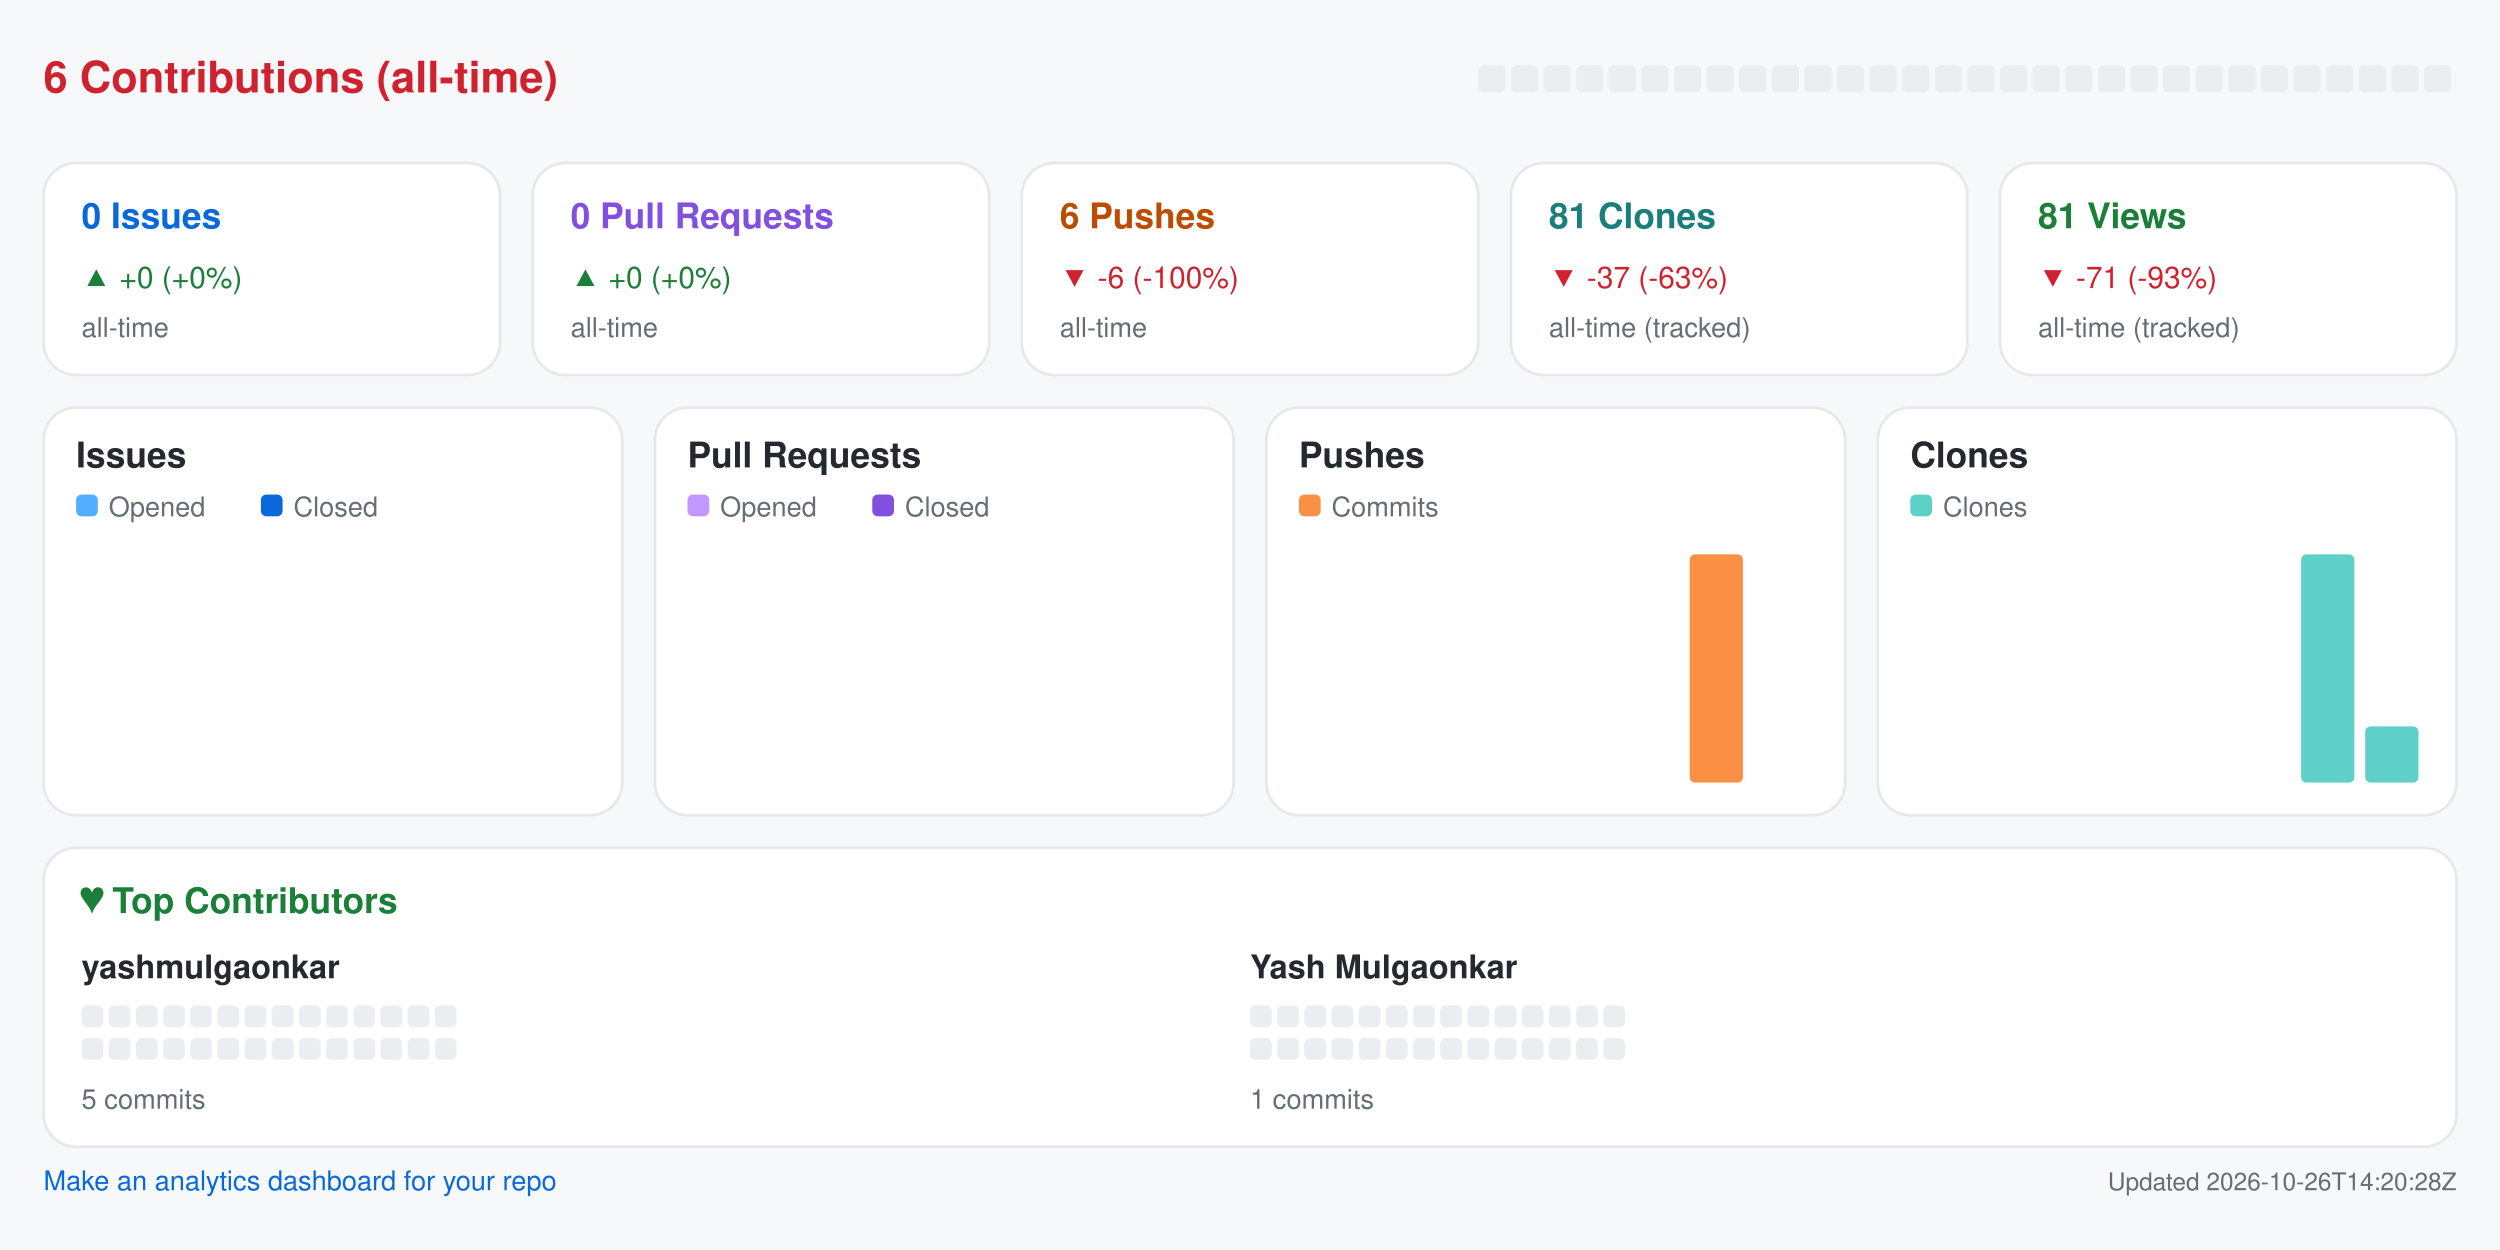
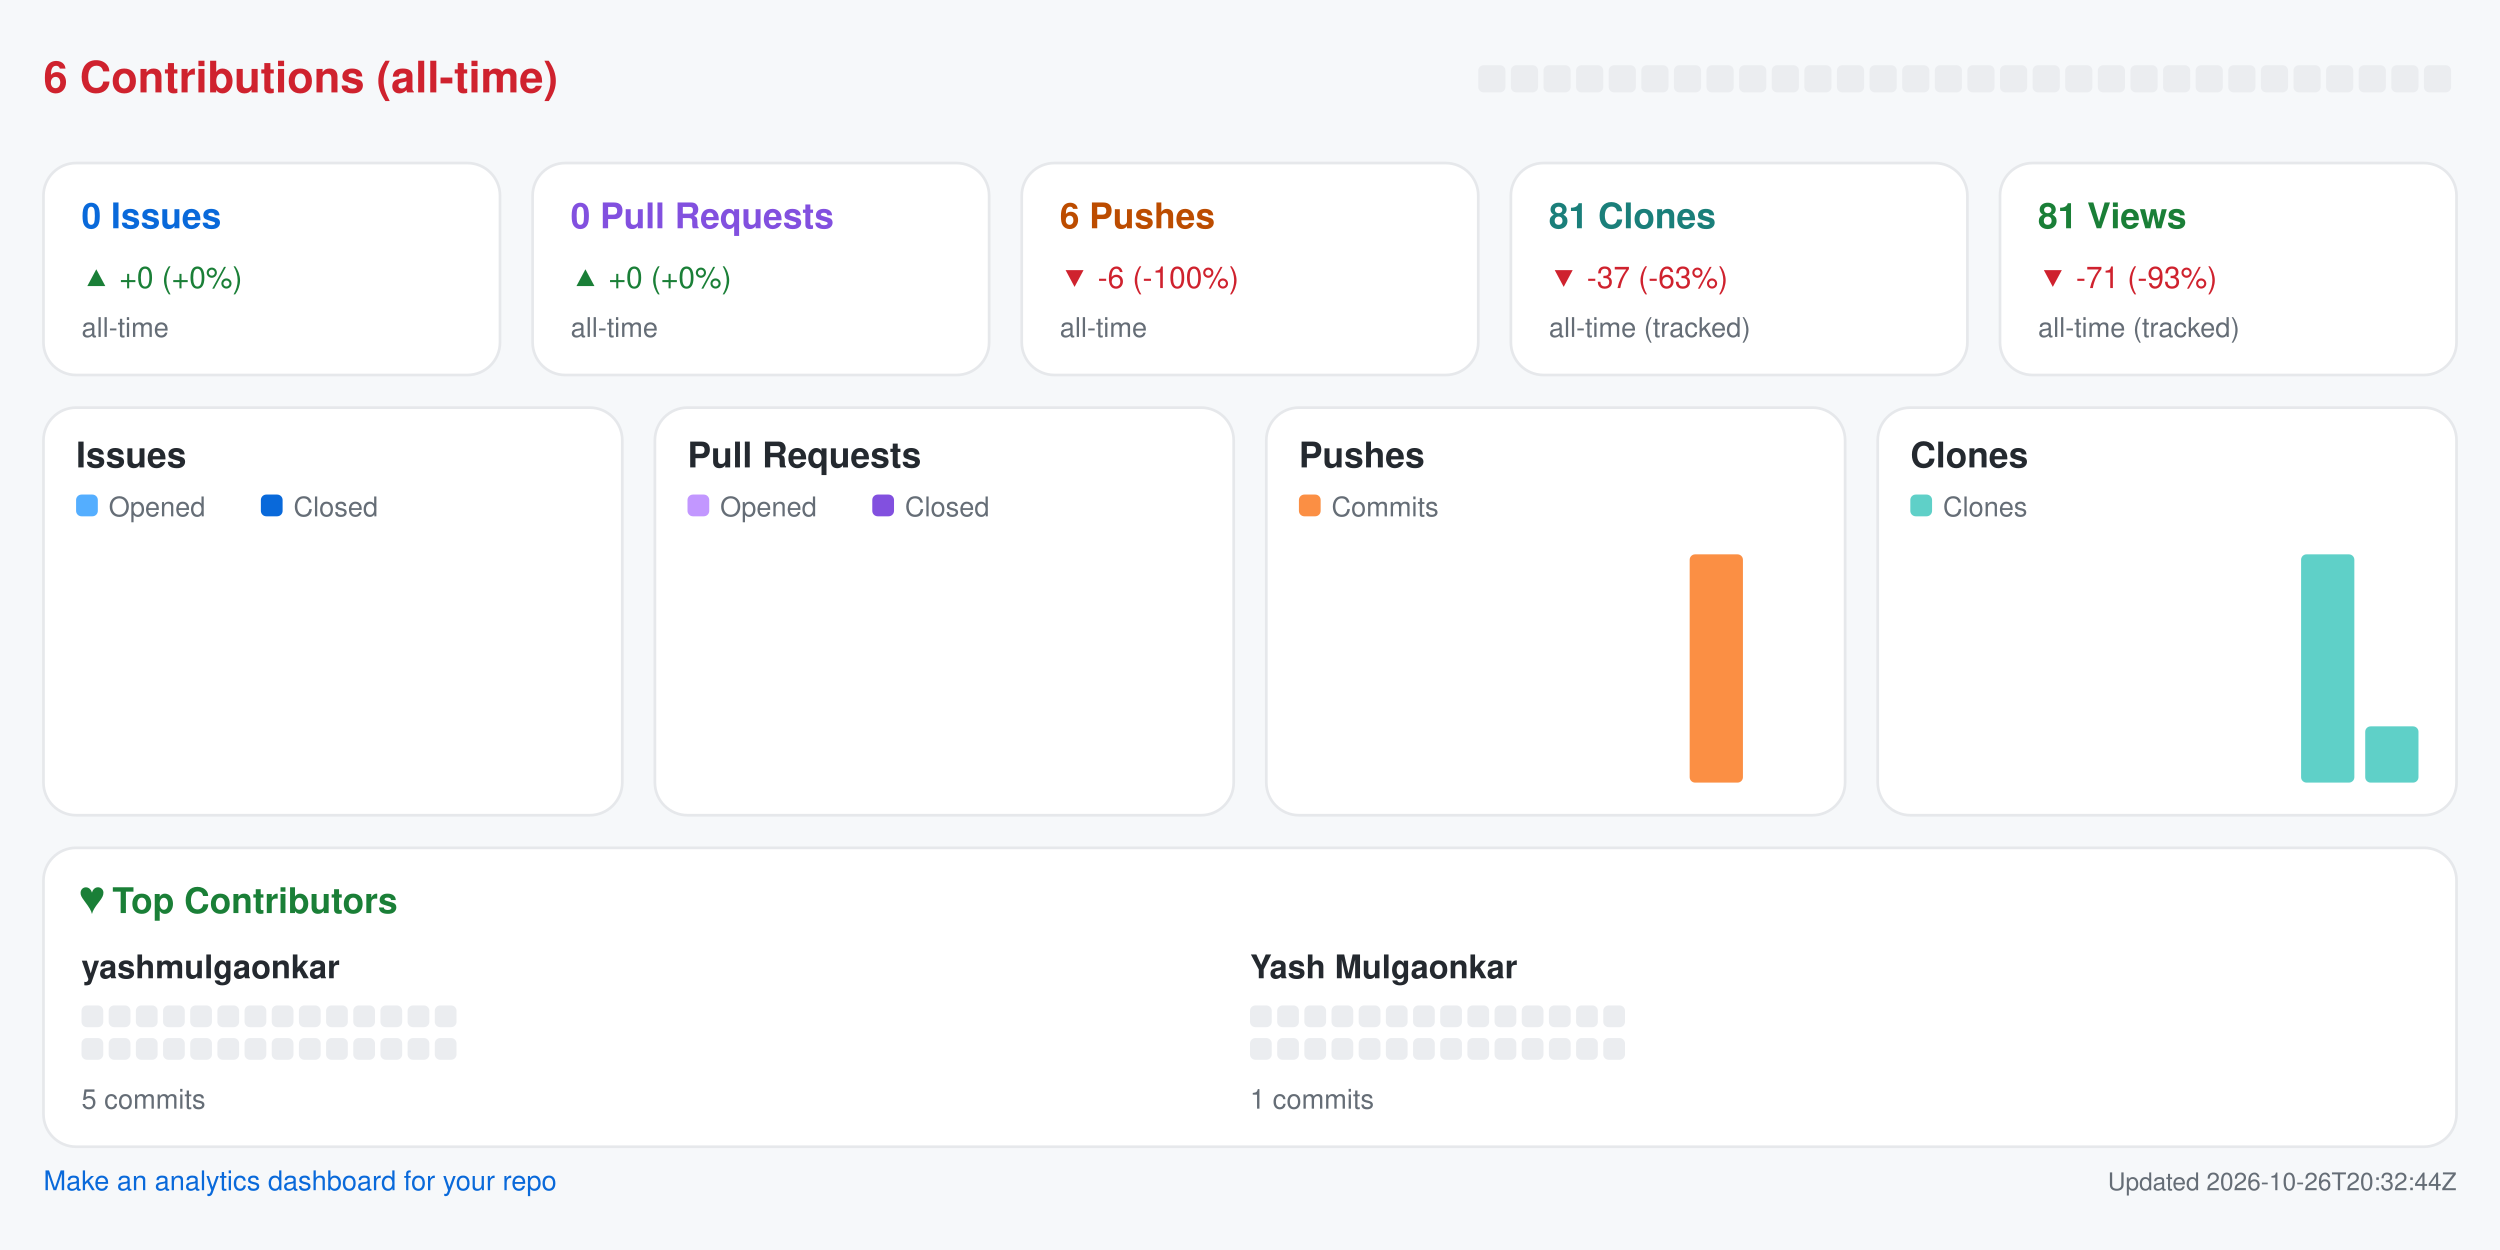
<svg xmlns="http://www.w3.org/2000/svg" width="920" height="460" viewBox="0 0 920 460" role="img" aria-label="Repository analytics for yashmulgaonkar/pi-tools">
  <rect x="0.0" y="0.0" width="920.0" height="460.0" rx="0" fill="#f6f8fa" />
  <text x="16.0" y="34.0" fill="#cf222e" font-size="16" font-family="-apple-system,BlinkMacSystemFont,Segoe UI,Helvetica,Arial,sans-serif" font-weight="600" text-anchor="start">6 Contributions (all-time)</text>
  <rect x="544.0" y="24.0" width="10.0" height="10.0" rx="2" fill="#ebedf0" />
  <rect x="556.0" y="24.0" width="10.0" height="10.0" rx="2" fill="#ebedf0" />
  <rect x="568.0" y="24.0" width="10.0" height="10.0" rx="2" fill="#ebedf0" />
  <rect x="580.0" y="24.0" width="10.0" height="10.0" rx="2" fill="#ebedf0" />
  <rect x="592.0" y="24.0" width="10.0" height="10.0" rx="2" fill="#ebedf0" />
  <rect x="604.0" y="24.0" width="10.0" height="10.0" rx="2" fill="#ebedf0" />
  <rect x="616.0" y="24.0" width="10.0" height="10.0" rx="2" fill="#ebedf0" />
  <rect x="628.0" y="24.0" width="10.0" height="10.0" rx="2" fill="#ebedf0" />
  <rect x="640.0" y="24.0" width="10.0" height="10.0" rx="2" fill="#ebedf0" />
  <rect x="652.0" y="24.0" width="10.0" height="10.0" rx="2" fill="#ebedf0" />
  <rect x="664.0" y="24.0" width="10.0" height="10.0" rx="2" fill="#ebedf0" />
  <rect x="676.0" y="24.0" width="10.0" height="10.0" rx="2" fill="#ebedf0" />
  <rect x="688.0" y="24.0" width="10.0" height="10.0" rx="2" fill="#ebedf0" />
  <rect x="700.0" y="24.0" width="10.0" height="10.0" rx="2" fill="#ebedf0" />
  <rect x="712.0" y="24.0" width="10.0" height="10.0" rx="2" fill="#ebedf0" />
  <rect x="724.0" y="24.0" width="10.0" height="10.0" rx="2" fill="#ebedf0" />
  <rect x="736.0" y="24.0" width="10.0" height="10.0" rx="2" fill="#ebedf0" />
  <rect x="748.0" y="24.0" width="10.0" height="10.0" rx="2" fill="#ebedf0" />
  <rect x="760.0" y="24.0" width="10.0" height="10.0" rx="2" fill="#ebedf0" />
  <rect x="772.0" y="24.0" width="10.0" height="10.0" rx="2" fill="#ebedf0" />
  <rect x="784.0" y="24.0" width="10.0" height="10.0" rx="2" fill="#ebedf0" />
  <rect x="796.0" y="24.0" width="10.0" height="10.0" rx="2" fill="#ebedf0" />
  <rect x="808.0" y="24.0" width="10.0" height="10.0" rx="2" fill="#ebedf0" />
  <rect x="820.0" y="24.0" width="10.0" height="10.0" rx="2" fill="#ebedf0" />
  <rect x="832.0" y="24.0" width="10.0" height="10.0" rx="2" fill="#ebedf0" />
  <rect x="844.0" y="24.0" width="10.0" height="10.0" rx="2" fill="#ebedf0" />
  <rect x="856.0" y="24.0" width="10.0" height="10.0" rx="2" fill="#ebedf0" />
  <rect x="868.0" y="24.0" width="10.0" height="10.0" rx="2" fill="#ebedf0" />
  <rect x="880.0" y="24.0" width="10.0" height="10.0" rx="2" fill="#ebedf0" />
  <rect x="892.0" y="24.0" width="10.0" height="10.0" rx="2" fill="#ebedf0" />
  <rect x="16.0" y="60.0" width="168.0" height="78.0" rx="12" fill="#ffffff" stroke="#e6e8eb" />
  <text x="30.0" y="84.0" fill="#0969da" font-size="13" font-family="-apple-system,BlinkMacSystemFont,Segoe UI,Helvetica,Arial,sans-serif" font-weight="600" text-anchor="start">0 Issues</text>
  <text x="30.0" y="106.0" fill="#1a7f37" font-size="11" font-family="-apple-system,BlinkMacSystemFont,Segoe UI,Helvetica,Arial,sans-serif" font-weight="400" text-anchor="start">▲ +0 (+0%)</text>
  <text x="30.0" y="124.0" fill="#656d76" font-size="10" font-family="-apple-system,BlinkMacSystemFont,Segoe UI,Helvetica,Arial,sans-serif" font-weight="400" text-anchor="start">all-time</text>
  <rect x="196.0" y="60.0" width="168.0" height="78.0" rx="12" fill="#ffffff" stroke="#e6e8eb" />
  <text x="210.0" y="84.0" fill="#8250df" font-size="13" font-family="-apple-system,BlinkMacSystemFont,Segoe UI,Helvetica,Arial,sans-serif" font-weight="600" text-anchor="start">0 Pull Requests</text>
  <text x="210.0" y="106.0" fill="#1a7f37" font-size="11" font-family="-apple-system,BlinkMacSystemFont,Segoe UI,Helvetica,Arial,sans-serif" font-weight="400" text-anchor="start">▲ +0 (+0%)</text>
  <text x="210.0" y="124.0" fill="#656d76" font-size="10" font-family="-apple-system,BlinkMacSystemFont,Segoe UI,Helvetica,Arial,sans-serif" font-weight="400" text-anchor="start">all-time</text>
  <rect x="376.0" y="60.0" width="168.0" height="78.0" rx="12" fill="#ffffff" stroke="#e6e8eb" />
  <text x="390.0" y="84.0" fill="#bc4c00" font-size="13" font-family="-apple-system,BlinkMacSystemFont,Segoe UI,Helvetica,Arial,sans-serif" font-weight="600" text-anchor="start">6 Pushes</text>
  <text x="390.0" y="106.0" fill="#cf222e" font-size="11" font-family="-apple-system,BlinkMacSystemFont,Segoe UI,Helvetica,Arial,sans-serif" font-weight="400" text-anchor="start">▼ -6 (-100%)</text>
  <text x="390.0" y="124.0" fill="#656d76" font-size="10" font-family="-apple-system,BlinkMacSystemFont,Segoe UI,Helvetica,Arial,sans-serif" font-weight="400" text-anchor="start">all-time</text>
  <rect x="556.0" y="60.0" width="168.0" height="78.0" rx="12" fill="#ffffff" stroke="#e6e8eb" />
  <text x="570.0" y="84.0" fill="#1a7f7a" font-size="13" font-family="-apple-system,BlinkMacSystemFont,Segoe UI,Helvetica,Arial,sans-serif" font-weight="600" text-anchor="start">81 Clones</text>
  <text x="570.0" y="106.0" fill="#cf222e" font-size="11" font-family="-apple-system,BlinkMacSystemFont,Segoe UI,Helvetica,Arial,sans-serif" font-weight="400" text-anchor="start">▼ -37 (-63%)</text>
  <text x="570.0" y="124.0" fill="#656d76" font-size="10" font-family="-apple-system,BlinkMacSystemFont,Segoe UI,Helvetica,Arial,sans-serif" font-weight="400" text-anchor="start">all-time (tracked)</text>
  <rect x="736.0" y="60.0" width="168.0" height="78.0" rx="12" fill="#ffffff" stroke="#e6e8eb" />
  <text x="750.0" y="84.0" fill="#1a7f37" font-size="13" font-family="-apple-system,BlinkMacSystemFont,Segoe UI,Helvetica,Arial,sans-serif" font-weight="600" text-anchor="start">81 Views</text>
  <text x="750.0" y="106.0" fill="#cf222e" font-size="11" font-family="-apple-system,BlinkMacSystemFont,Segoe UI,Helvetica,Arial,sans-serif" font-weight="400" text-anchor="start">▼ -71 (-93%)</text>
  <text x="750.0" y="124.0" fill="#656d76" font-size="10" font-family="-apple-system,BlinkMacSystemFont,Segoe UI,Helvetica,Arial,sans-serif" font-weight="400" text-anchor="start">all-time (tracked)</text>
  <rect x="16.0" y="150.0" width="213.0" height="150.0" rx="12" fill="#ffffff" stroke="#e6e8eb" />
  <text x="28.0" y="172.0" fill="#24292f" font-size="13" font-family="-apple-system,BlinkMacSystemFont,Segoe UI,Helvetica,Arial,sans-serif" font-weight="600" text-anchor="start">Issues</text>
  <rect x="28.0" y="182.0" width="8.0" height="8.0" rx="2" fill="#54aeff" />
  <text x="40.0" y="190.0" fill="#656d76" font-size="10" font-family="-apple-system,BlinkMacSystemFont,Segoe UI,Helvetica,Arial,sans-serif" font-weight="400" text-anchor="start">Opened</text>
  <rect x="96.0" y="182.0" width="8.0" height="8.0" rx="2" fill="#0969da" />
  <text x="108.0" y="190.0" fill="#656d76" font-size="10" font-family="-apple-system,BlinkMacSystemFont,Segoe UI,Helvetica,Arial,sans-serif" font-weight="400" text-anchor="start">Closed</text>
  <rect x="30.0" y="288.0" width="8.8" height="0.0" rx="2" fill="#54aeff" />
  <rect x="39.8" y="288.0" width="8.8" height="0.0" rx="2" fill="#0969da" />
  <rect x="53.6" y="288.0" width="8.8" height="0.0" rx="2" fill="#54aeff" />
  <rect x="63.4" y="288.0" width="8.8" height="0.0" rx="2" fill="#0969da" />
  <rect x="77.2" y="288.0" width="8.8" height="0.0" rx="2" fill="#54aeff" />
  <rect x="87.1" y="288.0" width="8.8" height="0.0" rx="2" fill="#0969da" />
  <rect x="100.9" y="288.0" width="8.8" height="0.0" rx="2" fill="#54aeff" />
  <rect x="110.7" y="288.0" width="8.8" height="0.0" rx="2" fill="#0969da" />
  <rect x="124.5" y="288.0" width="8.8" height="0.0" rx="2" fill="#54aeff" />
  <rect x="134.3" y="288.0" width="8.8" height="0.0" rx="2" fill="#0969da" />
  <rect x="148.1" y="288.0" width="8.8" height="0.0" rx="2" fill="#54aeff" />
  <rect x="157.9" y="288.0" width="8.8" height="0.0" rx="2" fill="#0969da" />
  <rect x="171.8" y="288.0" width="8.8" height="0.0" rx="2" fill="#54aeff" />
  <rect x="181.6" y="288.0" width="8.8" height="0.0" rx="2" fill="#0969da" />
  <rect x="195.4" y="288.0" width="8.8" height="0.0" rx="2" fill="#54aeff" />
  <rect x="205.2" y="288.0" width="8.8" height="0.0" rx="2" fill="#0969da" />
  <rect x="241.0" y="150.0" width="213.0" height="150.0" rx="12" fill="#ffffff" stroke="#e6e8eb" />
  <text x="253.0" y="172.0" fill="#24292f" font-size="13" font-family="-apple-system,BlinkMacSystemFont,Segoe UI,Helvetica,Arial,sans-serif" font-weight="600" text-anchor="start">Pull Requests</text>
  <rect x="253.0" y="182.0" width="8.0" height="8.0" rx="2" fill="#c297ff" />
  <text x="265.0" y="190.0" fill="#656d76" font-size="10" font-family="-apple-system,BlinkMacSystemFont,Segoe UI,Helvetica,Arial,sans-serif" font-weight="400" text-anchor="start">Opened</text>
  <rect x="321.0" y="182.0" width="8.0" height="8.0" rx="2" fill="#8250df" />
  <text x="333.0" y="190.0" fill="#656d76" font-size="10" font-family="-apple-system,BlinkMacSystemFont,Segoe UI,Helvetica,Arial,sans-serif" font-weight="400" text-anchor="start">Closed</text>
  <rect x="255.0" y="288.0" width="8.8" height="0.0" rx="2" fill="#c297ff" />
  <rect x="264.8" y="288.0" width="8.8" height="0.0" rx="2" fill="#8250df" />
  <rect x="278.6" y="288.0" width="8.8" height="0.0" rx="2" fill="#c297ff" />
  <rect x="288.4" y="288.0" width="8.8" height="0.0" rx="2" fill="#8250df" />
  <rect x="302.2" y="288.0" width="8.8" height="0.0" rx="2" fill="#c297ff" />
  <rect x="312.1" y="288.0" width="8.8" height="0.0" rx="2" fill="#8250df" />
  <rect x="325.9" y="288.0" width="8.8" height="0.0" rx="2" fill="#c297ff" />
  <rect x="335.7" y="288.0" width="8.8" height="0.0" rx="2" fill="#8250df" />
  <rect x="349.5" y="288.0" width="8.8" height="0.0" rx="2" fill="#c297ff" />
  <rect x="359.3" y="288.0" width="8.8" height="0.0" rx="2" fill="#8250df" />
  <rect x="373.1" y="288.0" width="8.8" height="0.0" rx="2" fill="#c297ff" />
  <rect x="382.9" y="288.0" width="8.8" height="0.0" rx="2" fill="#8250df" />
  <rect x="396.8" y="288.0" width="8.8" height="0.0" rx="2" fill="#c297ff" />
  <rect x="406.6" y="288.0" width="8.8" height="0.0" rx="2" fill="#8250df" />
  <rect x="420.4" y="288.0" width="8.8" height="0.0" rx="2" fill="#c297ff" />
  <rect x="430.2" y="288.0" width="8.8" height="0.0" rx="2" fill="#8250df" />
  <rect x="466.0" y="150.0" width="213.0" height="150.0" rx="12" fill="#ffffff" stroke="#e6e8eb" />
  <text x="478.0" y="172.0" fill="#24292f" font-size="13" font-family="-apple-system,BlinkMacSystemFont,Segoe UI,Helvetica,Arial,sans-serif" font-weight="600" text-anchor="start">Pushes</text>
  <rect x="478.0" y="182.0" width="8.0" height="8.0" rx="2" fill="#fb8f44" />
  <text x="490.0" y="190.0" fill="#656d76" font-size="10" font-family="-apple-system,BlinkMacSystemFont,Segoe UI,Helvetica,Arial,sans-serif" font-weight="400" text-anchor="start">Commits</text>
  <rect x="480.0" y="288.0" width="19.6" height="0.0" rx="2" fill="#fb8f44" />
  <rect x="503.6" y="288.0" width="19.6" height="0.0" rx="2" fill="#fb8f44" />
  <rect x="527.2" y="288.0" width="19.6" height="0.0" rx="2" fill="#fb8f44" />
  <rect x="550.9" y="288.0" width="19.6" height="0.0" rx="2" fill="#fb8f44" />
  <rect x="574.5" y="288.0" width="19.6" height="0.0" rx="2" fill="#fb8f44" />
  <rect x="598.1" y="288.0" width="19.6" height="0.0" rx="2" fill="#fb8f44" />
  <rect x="621.8" y="204.0" width="19.6" height="84.0" rx="2" fill="#fb8f44" />
  <rect x="645.4" y="288.0" width="19.6" height="0.0" rx="2" fill="#fb8f44" />
  <rect x="691.0" y="150.0" width="213.0" height="150.0" rx="12" fill="#ffffff" stroke="#e6e8eb" />
  <text x="703.0" y="172.0" fill="#24292f" font-size="13" font-family="-apple-system,BlinkMacSystemFont,Segoe UI,Helvetica,Arial,sans-serif" font-weight="600" text-anchor="start">Clones</text>
  <rect x="703.0" y="182.0" width="8.0" height="8.0" rx="2" fill="#5fd0c8" />
  <text x="715.0" y="190.0" fill="#656d76" font-size="10" font-family="-apple-system,BlinkMacSystemFont,Segoe UI,Helvetica,Arial,sans-serif" font-weight="400" text-anchor="start">Clones</text>
  <rect x="705.0" y="288.0" width="19.6" height="0.0" rx="2" fill="#5fd0c8" />
  <rect x="728.6" y="288.0" width="19.6" height="0.0" rx="2" fill="#5fd0c8" />
  <rect x="752.2" y="288.0" width="19.6" height="0.0" rx="2" fill="#5fd0c8" />
  <rect x="775.9" y="288.0" width="19.6" height="0.0" rx="2" fill="#5fd0c8" />
  <rect x="799.5" y="288.0" width="19.6" height="0.0" rx="2" fill="#5fd0c8" />
  <rect x="823.1" y="288.0" width="19.6" height="0.0" rx="2" fill="#5fd0c8" />
  <rect x="846.8" y="204.0" width="19.6" height="84.0" rx="2" fill="#5fd0c8" />
  <rect x="870.4" y="267.3" width="19.6" height="20.7" rx="2" fill="#5fd0c8" />
  <rect x="16.0" y="312.0" width="888.0" height="110.0" rx="12" fill="#ffffff" stroke="#e6e8eb" />
  <text x="30.0" y="336.0" fill="#1a7f37" font-size="13" font-family="-apple-system,BlinkMacSystemFont,Segoe UI,Helvetica,Arial,sans-serif" font-weight="600" text-anchor="start">♥  Top Contributors</text>
  <text x="30.0" y="360.0" fill="#24292f" font-size="12" font-family="-apple-system,BlinkMacSystemFont,Segoe UI,Helvetica,Arial,sans-serif" font-weight="600" text-anchor="start">yashmulgaonkar</text>
  <rect x="30.0" y="370.0" width="8.0" height="8.0" rx="2" fill="#ebedf0" />
  <rect x="40.0" y="370.0" width="8.0" height="8.0" rx="2" fill="#ebedf0" />
  <rect x="50.0" y="370.0" width="8.0" height="8.0" rx="2" fill="#ebedf0" />
  <rect x="60.0" y="370.0" width="8.0" height="8.0" rx="2" fill="#ebedf0" />
  <rect x="70.0" y="370.0" width="8.0" height="8.0" rx="2" fill="#ebedf0" />
  <rect x="80.0" y="370.0" width="8.0" height="8.0" rx="2" fill="#ebedf0" />
  <rect x="90.0" y="370.0" width="8.0" height="8.0" rx="2" fill="#ebedf0" />
  <rect x="100.0" y="370.0" width="8.0" height="8.0" rx="2" fill="#ebedf0" />
  <rect x="110.0" y="370.0" width="8.0" height="8.0" rx="2" fill="#ebedf0" />
  <rect x="120.0" y="370.0" width="8.0" height="8.0" rx="2" fill="#ebedf0" />
  <rect x="130.0" y="370.0" width="8.0" height="8.0" rx="2" fill="#ebedf0" />
  <rect x="140.0" y="370.0" width="8.0" height="8.0" rx="2" fill="#ebedf0" />
  <rect x="150.0" y="370.0" width="8.0" height="8.0" rx="2" fill="#ebedf0" />
  <rect x="160.0" y="370.0" width="8.0" height="8.0" rx="2" fill="#ebedf0" />
  <rect x="30.0" y="382.0" width="8.0" height="8.0" rx="2" fill="#ebedf0" />
  <rect x="40.0" y="382.0" width="8.0" height="8.0" rx="2" fill="#ebedf0" />
  <rect x="50.0" y="382.0" width="8.0" height="8.0" rx="2" fill="#ebedf0" />
  <rect x="60.0" y="382.0" width="8.0" height="8.0" rx="2" fill="#ebedf0" />
  <rect x="70.0" y="382.0" width="8.0" height="8.0" rx="2" fill="#ebedf0" />
  <rect x="80.0" y="382.0" width="8.0" height="8.0" rx="2" fill="#ebedf0" />
  <rect x="90.0" y="382.0" width="8.0" height="8.0" rx="2" fill="#ebedf0" />
  <rect x="100.0" y="382.0" width="8.0" height="8.0" rx="2" fill="#ebedf0" />
  <rect x="110.0" y="382.0" width="8.0" height="8.0" rx="2" fill="#ebedf0" />
  <rect x="120.0" y="382.0" width="8.0" height="8.0" rx="2" fill="#ebedf0" />
  <rect x="130.0" y="382.0" width="8.0" height="8.0" rx="2" fill="#ebedf0" />
  <rect x="140.0" y="382.0" width="8.0" height="8.0" rx="2" fill="#ebedf0" />
  <rect x="150.0" y="382.0" width="8.0" height="8.0" rx="2" fill="#ebedf0" />
  <rect x="160.0" y="382.0" width="8.0" height="8.0" rx="2" fill="#ebedf0" />
  <text x="30.0" y="408.0" fill="#656d76" font-size="10" font-family="-apple-system,BlinkMacSystemFont,Segoe UI,Helvetica,Arial,sans-serif" font-weight="400" text-anchor="start">5 commits</text>
  <text x="460.0" y="360.0" fill="#24292f" font-size="12" font-family="-apple-system,BlinkMacSystemFont,Segoe UI,Helvetica,Arial,sans-serif" font-weight="600" text-anchor="start">Yash Mulgaonkar</text>
  <rect x="460.0" y="370.0" width="8.0" height="8.0" rx="2" fill="#ebedf0" />
  <rect x="470.0" y="370.0" width="8.0" height="8.0" rx="2" fill="#ebedf0" />
  <rect x="480.0" y="370.0" width="8.0" height="8.0" rx="2" fill="#ebedf0" />
  <rect x="490.0" y="370.0" width="8.0" height="8.0" rx="2" fill="#ebedf0" />
  <rect x="500.0" y="370.0" width="8.0" height="8.0" rx="2" fill="#ebedf0" />
  <rect x="510.0" y="370.0" width="8.0" height="8.0" rx="2" fill="#ebedf0" />
  <rect x="520.0" y="370.0" width="8.0" height="8.0" rx="2" fill="#ebedf0" />
  <rect x="530.0" y="370.0" width="8.0" height="8.0" rx="2" fill="#ebedf0" />
  <rect x="540.0" y="370.0" width="8.0" height="8.0" rx="2" fill="#ebedf0" />
  <rect x="550.0" y="370.0" width="8.0" height="8.0" rx="2" fill="#ebedf0" />
  <rect x="560.0" y="370.0" width="8.0" height="8.0" rx="2" fill="#ebedf0" />
  <rect x="570.0" y="370.0" width="8.0" height="8.0" rx="2" fill="#ebedf0" />
  <rect x="580.0" y="370.0" width="8.0" height="8.0" rx="2" fill="#ebedf0" />
  <rect x="590.0" y="370.0" width="8.0" height="8.0" rx="2" fill="#ebedf0" />
  <rect x="460.0" y="382.0" width="8.0" height="8.0" rx="2" fill="#ebedf0" />
  <rect x="470.0" y="382.0" width="8.0" height="8.0" rx="2" fill="#ebedf0" />
  <rect x="480.0" y="382.0" width="8.0" height="8.0" rx="2" fill="#ebedf0" />
  <rect x="490.0" y="382.0" width="8.0" height="8.0" rx="2" fill="#ebedf0" />
  <rect x="500.0" y="382.0" width="8.0" height="8.0" rx="2" fill="#ebedf0" />
  <rect x="510.0" y="382.0" width="8.0" height="8.0" rx="2" fill="#ebedf0" />
  <rect x="520.0" y="382.0" width="8.0" height="8.0" rx="2" fill="#ebedf0" />
  <rect x="530.0" y="382.0" width="8.0" height="8.0" rx="2" fill="#ebedf0" />
  <rect x="540.0" y="382.0" width="8.0" height="8.0" rx="2" fill="#ebedf0" />
  <rect x="550.0" y="382.0" width="8.0" height="8.0" rx="2" fill="#ebedf0" />
  <rect x="560.0" y="382.0" width="8.0" height="8.0" rx="2" fill="#ebedf0" />
  <rect x="570.0" y="382.0" width="8.0" height="8.0" rx="2" fill="#ebedf0" />
  <rect x="580.0" y="382.0" width="8.0" height="8.0" rx="2" fill="#ebedf0" />
  <rect x="590.0" y="382.0" width="8.0" height="8.0" rx="2" fill="#ebedf0" />
  <text x="460.0" y="408.0" fill="#656d76" font-size="10" font-family="-apple-system,BlinkMacSystemFont,Segoe UI,Helvetica,Arial,sans-serif" font-weight="400" text-anchor="start">1 commits</text>
  <a href="https://github.com/yashmulgaonkar/repo-analytics" target="_blank" rel="noopener noreferrer">
    <text x="16.0" y="438.0" fill="#0969da" font-size="10" font-family="-apple-system,BlinkMacSystemFont,Segoe UI,Helvetica,Arial,sans-serif" font-weight="400" text-anchor="start">Make an analytics dashboard for your repo</text>
  </a>
-   <text x="904.0" y="438.0" fill="#656d76" font-size="9" font-family="-apple-system,BlinkMacSystemFont,Segoe UI,Helvetica,Arial,sans-serif" font-weight="400" text-anchor="end">Updated 2026-10-26T14:20:28Z</text>
+   <text x="904.0" y="438.0" fill="#656d76" font-size="9" font-family="-apple-system,BlinkMacSystemFont,Segoe UI,Helvetica,Arial,sans-serif" font-weight="400" text-anchor="end">Updated 2026-10-26T20:32:44Z</text>
</svg>
